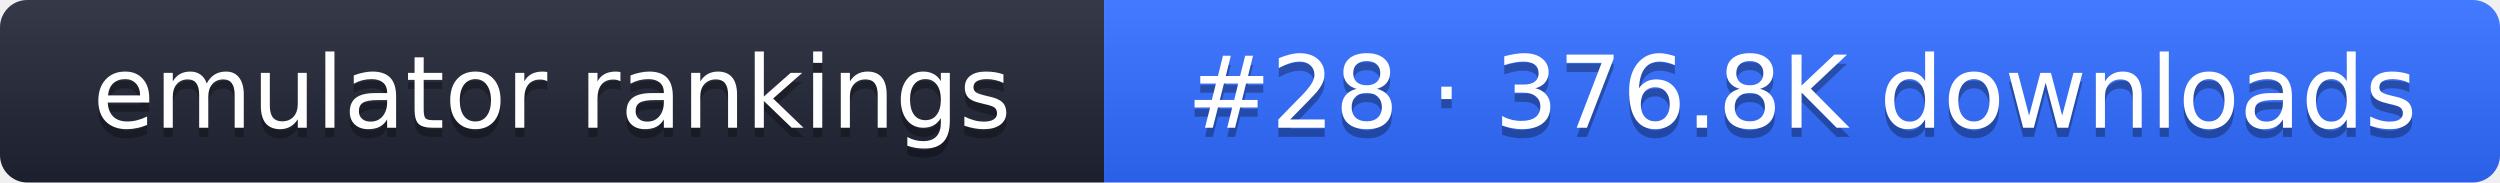
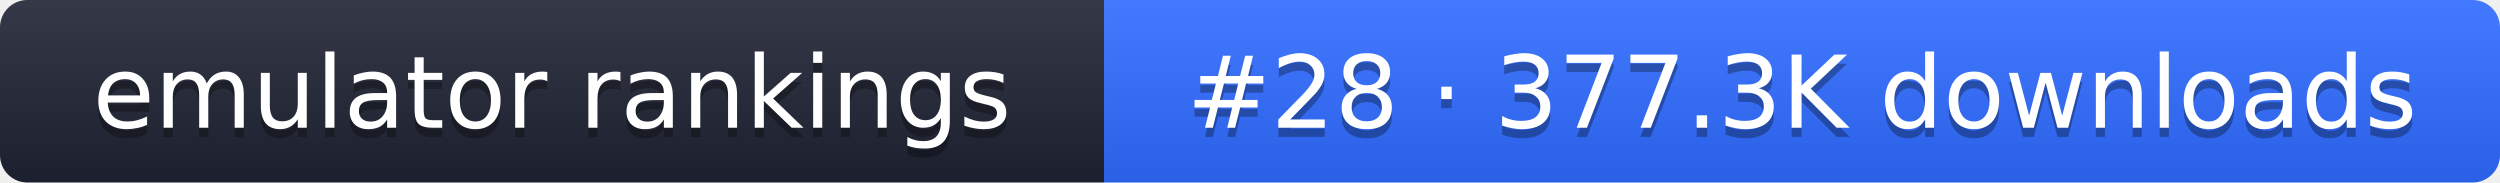
- <svg xmlns="http://www.w3.org/2000/svg" width="274" height="20" role="img" aria-label="emulator rankings: #28 · 376.8K downloads">
+ <svg xmlns="http://www.w3.org/2000/svg" width="274" height="20" role="img" aria-label="emulator rankings: #28 · 377.3K downloads">
  <linearGradient id="g" x2="0" y2="100%">
    <stop offset="0" stop-color="#fff" stop-opacity=".1" />
    <stop offset="1" stop-opacity=".1" />
  </linearGradient>
  <clipPath id="r">
    <rect width="274" height="20" rx="3" fill="#fff" />
  </clipPath>
  <g clip-path="url(#r)">
    <rect width="121" height="20" fill="#1f2433" />
    <rect x="121" width="153" height="20" fill="#2f6bff" />
    <rect width="274" height="20" fill="url(#g)" />
  </g>
  <g fill="#fff" text-anchor="middle" font-family="Verdana,DejaVu Sans,sans-serif" font-size="11">
    <text x="60.5" y="15" fill="#010101" fill-opacity=".3">emulator rankings</text>
    <text x="60.5" y="14">emulator rankings</text>
-     <text x="197.5" y="15" fill="#010101" fill-opacity=".3">#28 · 376.8K downloads</text>
-     <text x="197.5" y="14">#28 · 376.8K downloads</text>
+     <text x="197.5" y="15" fill="#010101" fill-opacity=".3">#28 · 377.3K downloads</text>
+     <text x="197.5" y="14">#28 · 377.3K downloads</text>
  </g>
</svg>
